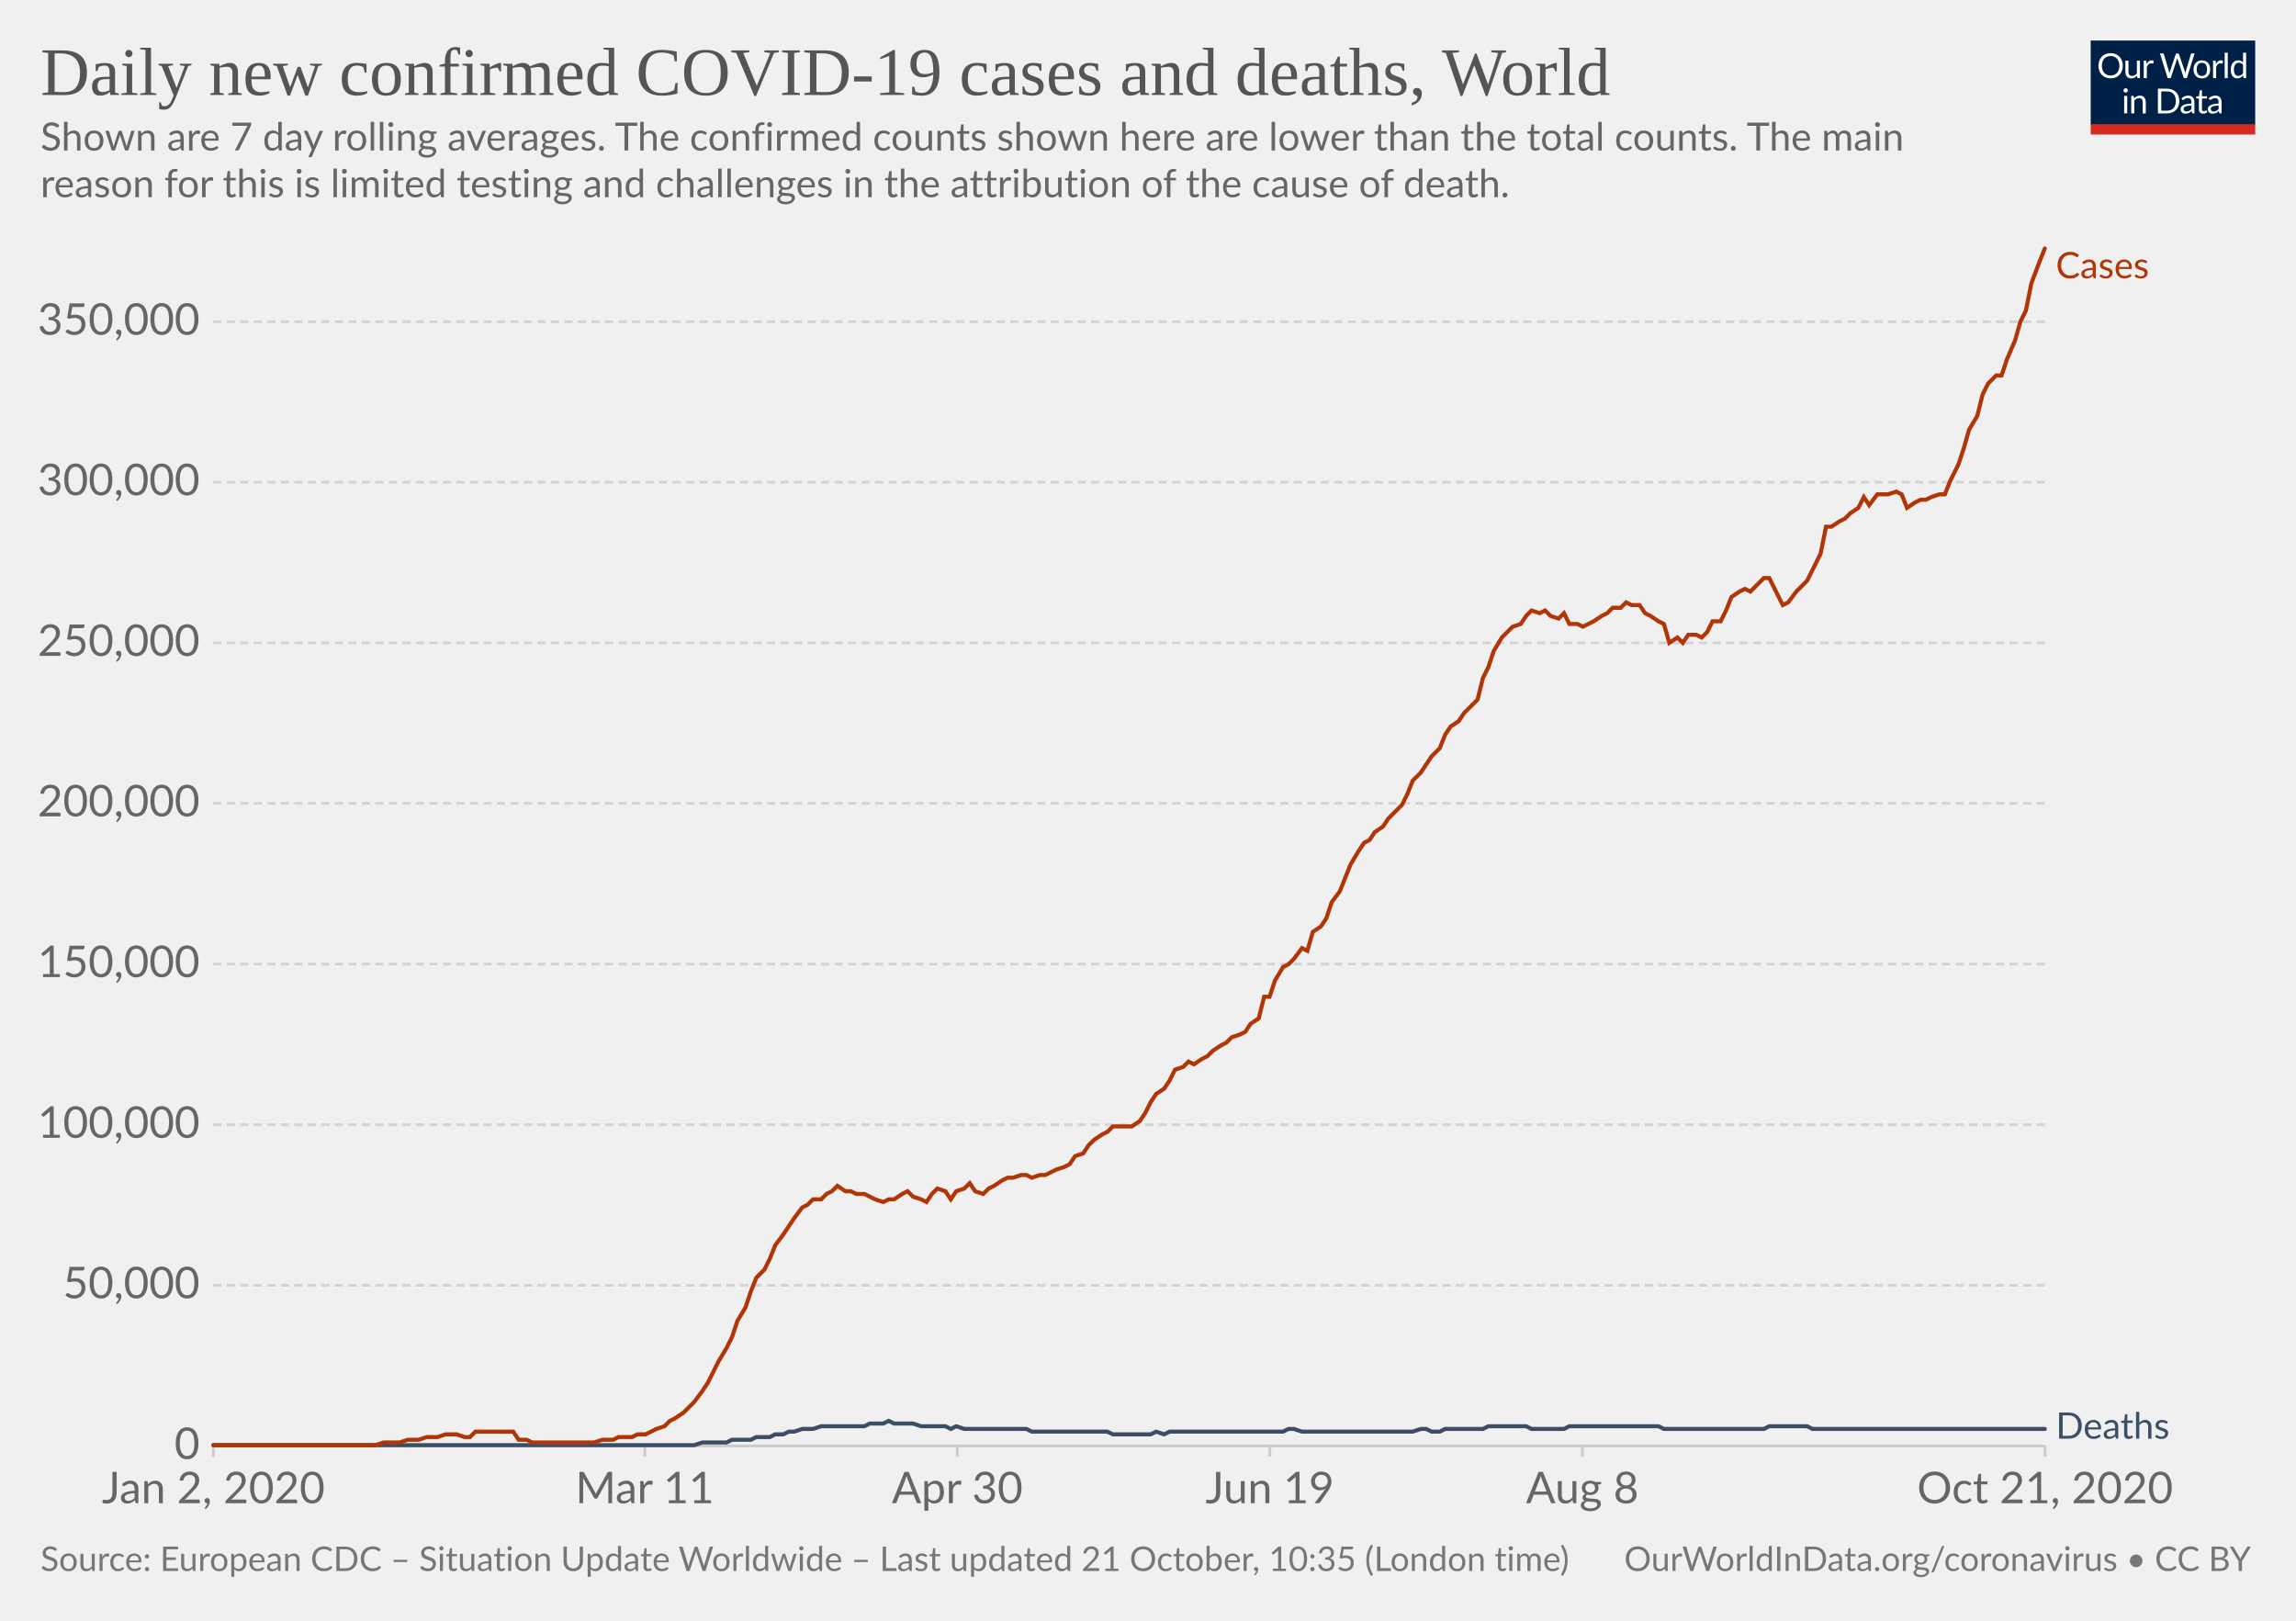
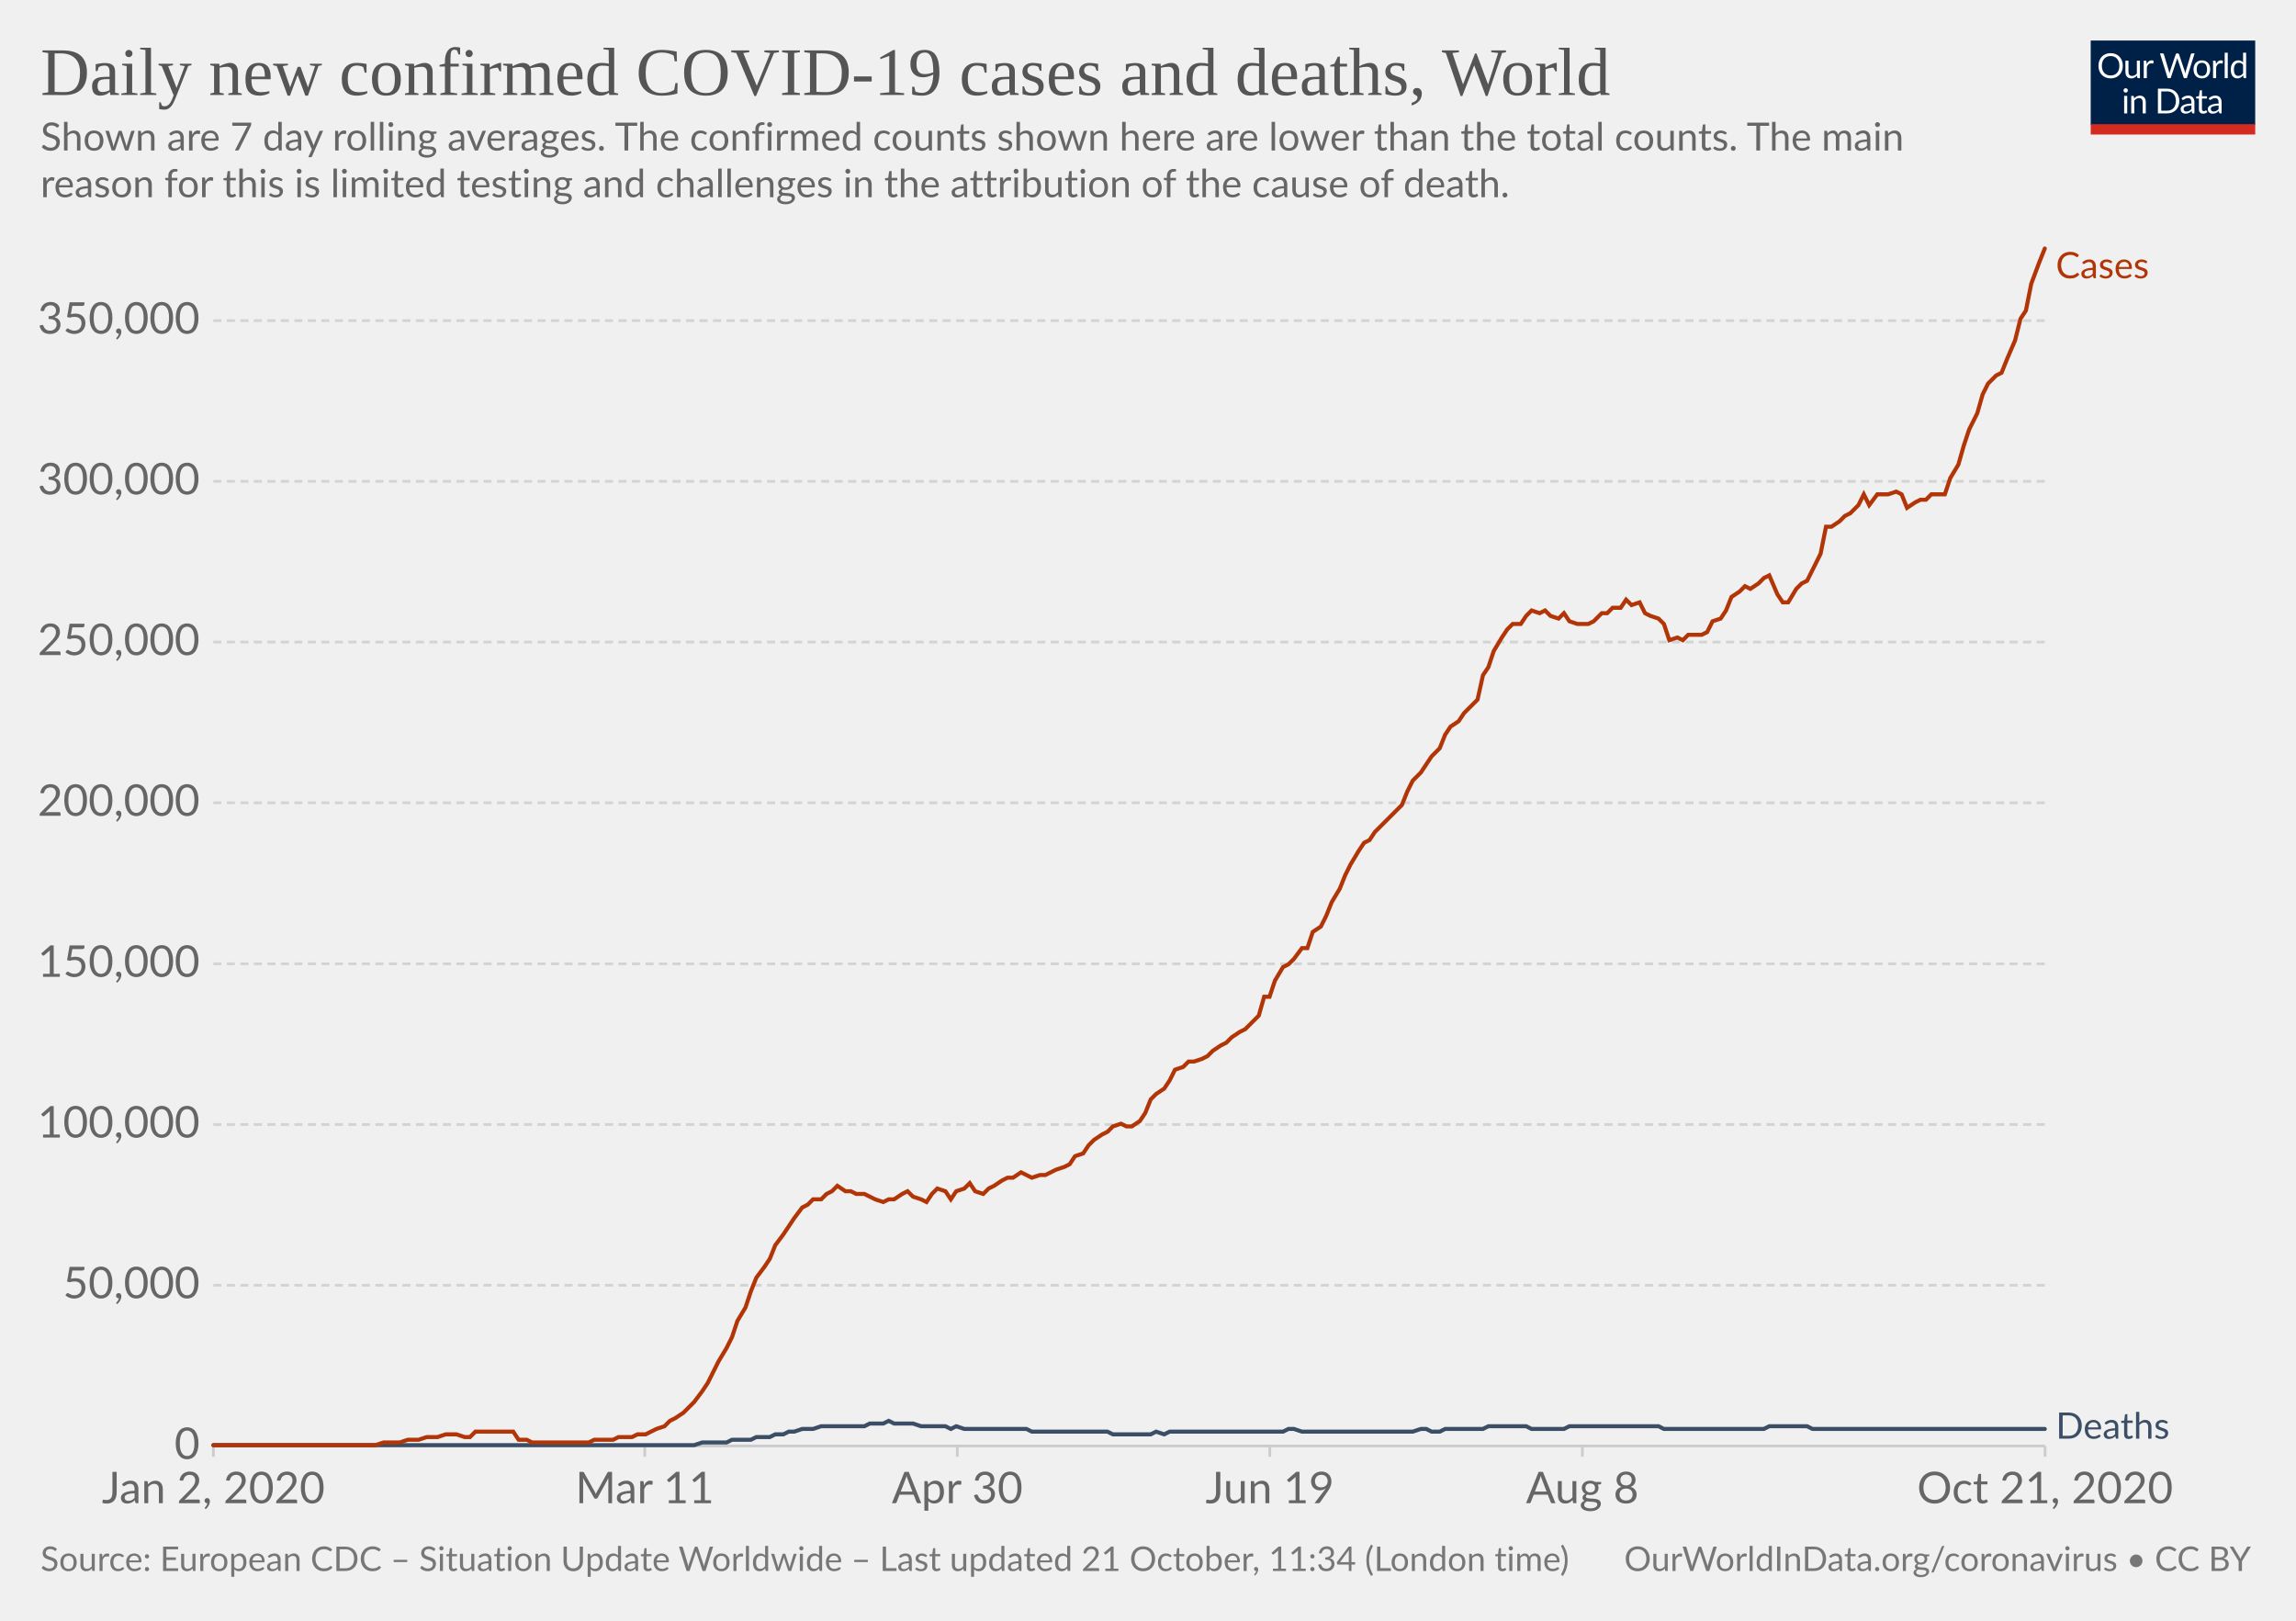
<svg xmlns="http://www.w3.org/2000/svg" version="1.1" style="background-color:#fff;-webkit-font-smoothing:antialiased" width="850" height="600" viewBox="0 0 850 600" font-family="Lato,'Helvetica Neue',Helvetica,Arial,sans-serif" font-size="18" text-rendering="optimizeLegibility">
  <g class="HeaderView">
    <g transform="matrix(.29 0 0 .29 774 15)">
      <svg width="210" height="120" viewBox="0 0 210 120" fill="none">
        <g clip-path="url(#clip0)">
          <path d="M0 0h210v107.89H0V0z" fill="#002147" />
          <path d="M40.98 32.25c0 2.36-.38 4.53-1.12 6.51a14.26 14.26 0 01-8.1 8.4c-1.9.78-4.02 1.17-6.34 1.17a16.6 16.6 0 01-6.33-1.17 14.31 14.31 0 01-8.08-8.4 18.29 18.29 0 01-1.12-6.51c0-2.36.38-4.53 1.12-6.5a14.32 14.32 0 018.07-8.44c1.92-.8 4.03-1.19 6.34-1.19 2.32 0 4.43.4 6.34 1.19 1.92.8 3.56 1.9 4.93 3.34a14.87 14.87 0 013.17 5.1 18.1 18.1 0 011.12 6.5zm-4.38 0c0-1.94-.26-3.68-.8-5.22a10.91 10.91 0 00-2.24-3.89 9.68 9.68 0 00-3.52-2.46 11.95 11.95 0 00-4.62-.86c-1.68 0-3.21.28-4.6.86a9.88 9.88 0 00-3.54 2.46 10.91 10.91 0 00-2.24 3.9c-.53 1.53-.8 3.27-.8 5.2 0 1.94.27 3.68.8 5.22a11.17 11.17 0 002.24 3.9 10.01 10.01 0 003.55 2.44c1.38.56 2.9.83 4.6.83 1.7 0 3.24-.27 4.61-.83a9.8 9.8 0 003.52-2.44 11.17 11.17 0 002.25-3.9c.53-1.54.8-3.28.8-5.21zm26.22-6.54V48H60.5c-.56 0-.9-.27-1.05-.81l-.31-2.4a12.45 12.45 0 01-3.26 2.6c-1.2.64-2.58.96-4.13.96-1.22 0-2.3-.2-3.24-.6a6.52 6.52 0 01-2.33-1.7 7.37 7.37 0 01-1.43-2.67c-.3-1.04-.46-2.2-.46-3.45V25.7h3.91v14.22c0 1.68.38 2.99 1.15 3.91.77.93 1.96 1.39 3.54 1.39 1.16 0 2.24-.27 3.23-.82a10.42 10.42 0 002.8-2.28V25.7h3.91zm8.61 4.47a9.94 9.94 0 012.6-3.56 5.64 5.64 0 013.76-1.3c.47 0 .92.05 1.34.15.44.1.83.27 1.17.49l-.3 2.92c-.09.37-.3.55-.66.55-.2 0-.5-.04-.9-.13a6.21 6.21 0 00-3.24.18c-.54.2-1.03.5-1.47.92-.42.4-.81.9-1.17 1.5-.33.58-.64 1.26-.92 2.02V48H67.7V25.71h2.25c.42 0 .72.08.88.25.16.16.27.44.33.83l.26 3.39zm61.16-13.7L122.75 48h-3.82l-7.99-24.05a21.95 21.95 0 01-.42-1.58 38.36 38.36 0 01-.44 1.58L102.05 48h-3.83L88.4 16.47h3.54c.38 0 .7.1.95.29.26.2.43.43.5.73l6.52 21.9c.1.4.2.83.28 1.28.1.46.2.94.29 1.46l.3-1.46c.12-.47.25-.9.38-1.27l7.41-21.91c.1-.25.26-.48.51-.69.27-.22.58-.33.95-.33h1.23c.38 0 .69.1.92.29.24.2.41.43.53.73l7.4 21.9a28.4 28.4 0 01.68 2.62 29.52 29.52 0 01.52-2.61l6.54-21.91c.07-.27.23-.5.48-.7.27-.21.58-.32.95-.32h3.32zm9.35 8.88c1.63 0 3.1.27 4.4.82a9.43 9.43 0 015.46 5.94c.5 1.4.74 2.98.74 4.73 0 1.76-.25 3.34-.74 4.75a9.43 9.43 0 01-5.46 5.92c-1.3.52-2.77.79-4.4.79-1.64 0-3.12-.27-4.44-.8a9.42 9.42 0 01-3.35-2.3c-.92-1-1.63-2.2-2.13-3.61-.49-1.41-.73-3-.73-4.75s.24-3.33.73-4.73c.5-1.43 1.2-2.64 2.13-3.63a9.4 9.4 0 013.35-2.31c1.32-.55 2.8-.82 4.44-.82zm0 19.89c2.2 0 3.84-.73 4.93-2.2 1.08-1.48 1.63-3.54 1.63-6.18 0-2.66-.55-4.72-1.63-6.2-1.09-1.49-2.73-2.23-4.93-2.23-1.12 0-2.09.2-2.93.57a5.7 5.7 0 00-2.06 1.65 7.5 7.5 0 00-1.24 2.67c-.26 1.04-.4 2.22-.4 3.54 0 2.64.55 4.7 1.64 6.18 1.1 1.47 2.76 2.2 4.99 2.2zm17.97-15.07a9.94 9.94 0 012.6-3.56 5.64 5.64 0 013.76-1.3c.47 0 .91.05 1.34.15.44.1.83.27 1.16.49l-.28 2.92c-.09.37-.31.55-.66.55-.2 0-.5-.04-.9-.13a6.2 6.2 0 00-3.24.18c-.54.2-1.03.5-1.47.92-.43.4-.82.9-1.17 1.5a13.1 13.1 0 00-.92 2.02V48h-3.94V25.71h2.24c.43 0 .72.08.88.25.17.16.28.44.33.83l.27 3.39zm15.04-14.59V48h-3.92V15.6h3.92zm19.55 15.43a6.22 6.22 0 00-2.38-2.05 6.7 6.7 0 00-2.86-.6c-2.07 0-3.66.75-4.77 2.23-1.12 1.48-1.68 3.6-1.68 6.33 0 1.46.13 2.7.38 3.74a7.29 7.29 0 001.1 2.56 4.35 4.35 0 001.78 1.45c.7.3 1.5.46 2.4.46 1.29 0 2.41-.3 3.36-.88a9.6 9.6 0 002.67-2.49V31.02zm3.91-15.43V48h-2.33c-.56 0-.9-.27-1.06-.81l-.35-2.71a12.13 12.13 0 01-3.25 2.77 8.28 8.28 0 01-4.23 1.06 7.31 7.31 0 01-6.14-2.9c-.73-.96-1.3-2.15-1.69-3.57a18.35 18.35 0 01.07-9.48 11.29 11.29 0 011.89-3.7 8.7 8.7 0 017.06-3.34 7.96 7.96 0 016.12 2.62V15.59h3.91zM46.61 70.71V93H42.7V70.71h3.91zm.84-7c0 .39-.08.75-.24 1.09a2.81 2.81 0 01-1.52 1.47 2.67 2.67 0 01-2.16 0 2.9 2.9 0 01-1.45-1.47 2.67 2.67 0 010-2.16c.15-.35.35-.65.6-.9.25-.27.53-.47.85-.62a2.67 2.67 0 012.16 0c.35.15.65.35.9.62.27.25.47.55.62.9.16.34.24.7.24 1.08zm7.97 10.24c.49-.54 1-1.04 1.54-1.48a9.85 9.85 0 013.66-1.84 8.96 8.96 0 015.43.35c.94.4 1.72.97 2.33 1.71a7.36 7.36 0 011.43 2.67c.32 1.04.49 2.19.49 3.45V93h-3.94V78.81c0-1.69-.4-3-1.17-3.92-.76-.93-1.93-1.4-3.5-1.4a6.6 6.6 0 00-3.25.83c-1 .56-1.92 1.31-2.77 2.27V93h-3.94V70.71h2.35c.56 0 .9.28 1.04.82l.3 2.42zm57.7 3.3c0 2.36-.37 4.5-1.11 6.44a14.3 14.3 0 01-3.17 4.98 14.1 14.1 0 01-4.93 3.2c-1.9.76-4.02 1.13-6.33 1.13H85.8V61.47h11.77c2.31 0 4.42.39 6.33 1.15a13.8 13.8 0 018.1 8.18 17.75 17.75 0 011.12 6.45zm-4.37 0c0-1.94-.26-3.67-.8-5.2a10.94 10.94 0 00-2.23-3.87 9.57 9.57 0 00-3.53-2.42 12.23 12.23 0 00-4.61-.83h-7.5v24.62h7.5c1.7 0 3.24-.28 4.61-.84a9.7 9.7 0 003.53-2.4 10.94 10.94 0 002.24-3.87c.53-1.53.8-3.26.8-5.2zm19.8 5.72c-1.8.06-3.34.2-4.62.44-1.26.22-2.3.51-3.1.88-.8.36-1.37.8-1.74 1.3-.35.5-.53 1.05-.53 1.67 0 .58.1 1.1.3 1.52a3 3 0 00.76 1.05c.34.27.73.46 1.17.6.45.11.94.17 1.45.17a7.28 7.28 0 003.5-.81 11.95 11.95 0 002.82-2.2v-4.62zm-12.65-9.11a12.73 12.73 0 013.98-2.66c1.43-.59 3-.88 4.73-.88 1.25 0 2.36.2 3.33.61a6.81 6.81 0 013.94 4.38c.33 1.04.5 2.19.5 3.43V93h-1.74a1.8 1.8 0 01-.88-.18c-.2-.13-.36-.38-.48-.74l-.44-2.12c-.59.55-1.16 1.03-1.72 1.46a9.48 9.48 0 01-3.74 1.7c-.69.15-1.46.23-2.3.23-.87 0-1.69-.12-2.45-.35a5.34 5.34 0 01-3.34-2.93 6.64 6.64 0 01-.49-2.64c0-.88.25-1.72.73-2.53a6.33 6.33 0 012.35-2.17c1.09-.63 2.5-1.15 4.25-1.54 1.75-.41 3.89-.65 6.42-.7v-1.75c0-1.73-.37-3.03-1.12-3.91-.75-.9-1.84-1.34-3.28-1.34-.97 0-1.78.12-2.44.37-.64.23-1.2.5-1.7.81l-1.23.82c-.33.23-.67.35-1 .35-.27 0-.5-.07-.69-.2a2.1 2.1 0 01-.48-.53l-.7-1.25zm27.67 19.5c-1.76 0-3.12-.5-4.07-1.48-.94-.98-1.41-2.4-1.41-4.25V74h-2.68a.9.9 0 01-.6-.2c-.16-.14-.24-.36-.24-.66v-1.56l3.65-.46.9-6.89a.9.9 0 01.29-.52.88.88 0 01.62-.22H142v7.67h6.44V74H142v13.38c0 .94.22 1.63.68 2.09.45.45 1.04.68 1.76.68a3.21 3.21 0 001.85-.53l.55-.35c.16-.12.3-.18.41-.18.2 0 .4.13.55.38l1.15 1.87a7.45 7.45 0 01-2.44 1.5c-.96.35-1.94.52-2.95.52zm19.68-10.4c-1.8.07-3.34.21-4.62.45-1.26.22-2.3.51-3.1.88-.8.36-1.37.8-1.74 1.3-.35.5-.53 1.05-.53 1.67 0 .58.1 1.1.3 1.52.18.42.44.77.76 1.05.34.27.73.46 1.17.6.45.11.94.17 1.45.17a7.3 7.3 0 003.5-.81 12.04 12.04 0 002.82-2.2v-4.62zm-12.65-9.1a12.72 12.72 0 013.99-2.66c1.42-.59 3-.88 4.72-.88 1.25 0 2.36.2 3.33.61a6.81 6.81 0 013.94 4.38c.33 1.04.5 2.19.5 3.43V93h-1.74a1.8 1.8 0 01-.88-.18c-.2-.13-.36-.38-.48-.74l-.44-2.12c-.59.55-1.16 1.03-1.72 1.46a9.48 9.48 0 01-3.74 1.7c-.69.15-1.46.23-2.3.23-.87 0-1.69-.12-2.45-.35a5.33 5.33 0 01-3.34-2.93 6.62 6.62 0 01-.49-2.64c0-.88.25-1.72.73-2.53a6.33 6.33 0 012.35-2.17c1.09-.63 2.5-1.15 4.25-1.54a31.2 31.2 0 016.42-.7v-1.75c0-1.73-.37-3.03-1.12-3.91-.75-.9-1.84-1.34-3.28-1.34-.97 0-1.78.12-2.44.37-.64.23-1.2.5-1.7.81-.46.3-.87.57-1.22.82-.34.23-.68.35-1.02.35-.26 0-.49-.07-.68-.2a1.88 1.88 0 01-.48-.53l-.7-1.25z" fill="#fff" />
          <path fill="#D42B21" d="M0 106.79h210V120H0z" />
        </g>
        <defs>
          <clipPath id="clip0">
            <path fill="#fff" d="M0 0h210v120H0z" />
          </clipPath>
        </defs>
      </svg>
    </g>
    <a href="https://ourworldindata.org/grapher/daily-covid-cases-deaths-7-day-ra?time=2020-01-02..latest" target="_blank" rel="noopener" font-family="&quot;Playfair Display&quot;,Georgia,&quot;Times New Roman&quot;,serif">
      <text font-size="25.2" x="15" y="35.2" fill="#555">
        <tspan x="15" y="35.16">Daily new confirmed COVID-19 cases and deaths, World</tspan>
      </text>
    </a>
    <text font-size="14.4" x="15" y="55.7" fill="#666">
      <tspan x="15" y="55.72">Shown are 7 day rolling averages. The confirmed counts shown here are lower than the total counts. The main</tspan>
      <tspan x="15" y="73">reason for this is limited testing and challenges in the attribution of the cause of death.</tspan>
    </text>
  </g>
  <g class="LineChart">
    <defs>
      <clipPath id="a">
        <path d="M68.97 0h830v928.6h-830z" />
      </clipPath>
    </defs>
    <g class="DualAxisView">
      <g class="HorizontalAxis">
        <path stroke="#ccc" d="M79 535.3v4M238.7 535.3v4M354.4 535.3v4M470.1 535.3v4M585.8 535.3v4M757.1 535.3v4" />
        <text x="79" y="556.5" fill="#666" text-anchor="middle" font-size="16.2">Jan 2, 2020</text>
        <text x="238.7" y="556.5" fill="#666" text-anchor="middle" font-size="16.2">Mar 11</text>
        <text x="354.4" y="556.5" fill="#666" text-anchor="middle" font-size="16.2">Apr 30</text>
        <text x="470.1" y="556.5" fill="#666" text-anchor="middle" font-size="16.2">Jun 19</text>
        <text x="585.8" y="556.5" fill="#666" text-anchor="middle" font-size="16.2">Aug 8</text>
        <text x="757.1" y="556.5" fill="#666" text-anchor="middle" font-size="16.2">Oct 21, 2020</text>
      </g>
      <g class="VerticalAxis" fill="#666" dominant-baseline="middle" text-anchor="end" font-size="16.2">
        <text x="73.97" y="535.3">0</text>
        <text x="73.97" y="475.8">50,000</text>
-         <text x="73.97" y="416.4">100,000</text>
-         <text x="73.97" y="356.9">150,000</text>
-         <text x="73.97" y="297.4">200,000</text>
-         <text x="73.97" y="238">250,000</text>
-         <text x="73.97" y="178.5">300,000</text>
-         <text x="73.97" y="119.1">350,000</text>
+         <text x="73.97" y="416.3">100,000</text>
+         <text x="73.97" y="356.8">150,000</text>
+         <text x="73.97" y="297.2">200,000</text>
+         <text x="73.97" y="237.7">250,000</text>
+         <text x="73.97" y="178.2">300,000</text>
+         <text x="73.97" y="118.7">350,000</text>
      </g>
      <g class="AxisGridLines horizontalLines">
        <path stroke="#ccc" d="M78.97 535.3h678.1" />
-         <path stroke="#d3d3d3" stroke-dasharray="3,2" d="M78.97 475.8h678.1M78.97 416.4h678.1M78.97 356.9h678.1M78.97 297.4h678.1M78.97 238h678.1M78.97 178.5h678.1M78.97 119.1h678.1" />
+         <path stroke="#d3d3d3" stroke-dasharray="3,2" d="M78.97 475.8h678.1M78.97 416.3h678.1M78.97 356.8h678.1M78.97 297.2h678.1M78.97 237.7h678.1M78.97 178.2h678.1M78.97 118.7h678.1" />
      </g>
    </g>
    <g clip-path="url(#a)">
      <g class="LineLabels" cursor="default">
        <g class="legendMark">
          <text font-size="13.5" x="761.1" y="103" fill="#B13507">
            <tspan x="761.07" y="103">Cases</tspan>
          </text>
        </g>
        <g class="legendMark">
          <text font-size="13.5" x="761.1" y="532.6" fill="#3C4E66">
            <tspan x="761.07" y="532.6">Deaths</tspan>
          </text>
        </g>
      </g>
      <g class="Lines">
        <g class="key-World_0">
          <path stroke="#3C4E66" stroke-linecap="round" d="M79 535h178l3-1h9l2-1h7l2-1h5l2-1h3l2-1h2l3-1h4l3-1h16l2-1h5l2-1 2 1h7l3 1h9l2 1 2-1 3 1h23l2 1h28l2 1h14l2-1 3 1 2-1h42l2-1h2l3 1h41l3-1h2l2 1h3l2-1h14l2-1h14l2 1h12l2-1h33l2 1h37l2-1h14l2 1h86" fill="none" stroke-width="1.5" />
        </g>
        <g class="key-World_1">
-           <path stroke="#B13507" stroke-linecap="round" d="M79 535h60l3-1h6l3-1h4l3-1h4l3-1h4l3 1h2l2-2h14l2 3h3l2 1h23l3-1h4l2-1h5l2-1h3l2-1 2-1 3-1 2-2 2-1 3-2 2-2 2-2 3-4 2-3 2-4 2-4 3-5 2-4 2-6 3-5 2-6 2-5 3-3 2-4 2-5 3-4 2-3 2-3 3-4 2-1 2-2h3l2-2 2-1 2-2 3 2h2l2 1h3l2 1 2 1 3 1 2-1h2l3-2 2-1 2 2 3 1 2 1 2-3 2-2 3 1 2 3 2-3 3-1 2-2 2 3 3 1 2-2 2-1 3-2 2-1h2l3-1h2l2 1 3-1h2l2-1 2-1 3-1 2-1 2-3 3-1 2-3 2-2 3-2 2-1 2-2h7l3-2 2-3 2-4 2-3 3-2 2-3 2-4 3-1 2-2 2 1 3-2 2-1 2-2 3-2 2-1 2-2 3-1 2-1 2-3 3-2 2-8h2l2-6 3-5 2-1 2-2 3-4 2 1 2-7 3-2 2-3 2-6 3-4 2-5 2-5 3-5 2-3 2-1 2-3 3-2 2-3 2-2 3-3 2-4 2-5 3-3 2-3 2-3 3-3 2-5 2-3 3-2 2-3 2-2 3-3 2-8 2-4 2-6 3-5 2-2 2-2 3-1 2-3 2-2 3 1 2-1 2 2 3 1 2-2 2 4h3l2 1 2-1 2-1 3-2 2-1 2-2h3l2-2 2 1h3l2 3 2 1 3 2 2 1 2 7 3-2 2 2 2-3h3l2 1 2-2 2-4h3l2-4 2-5 3-2 2-1 2 1 3-3 2-2h2l3 6 2 4 2-1 3-4 2-2 2-2 2-4 3-6 2-10h2l3-2 2-1 2-2 3-2 2-4 2 3 3-4h4l3-1 2 1 2 5 3-2 2-1h2l2-1 3-1h2l2-5 3-6 2-6 2-7 3-5 2-8 2-4 3-3h2l2-6 3-7 2-7 2-4 2-10 3-8 2-5" fill="none" stroke-width="1.5" />
+           <path stroke="#B13507" stroke-linecap="round" d="M79 535h60l3-1h6l3-1h4l3-1h4l3-1h4l3 1h2l2-2h14l2 3h3l2 1h21l2-1h7l2-1h5l2-1h3l2-1 2-1 3-1 2-2 2-1 3-2 2-2 2-2 3-4 2-3 2-4 2-4 3-5 2-4 2-6 3-5 2-6 2-5 3-4 2-3 2-5 3-4 2-3 2-3 3-4 2-1 2-2h3l2-2 2-1 2-2 3 2h2l2 1h3l2 1 2 1 3 1 2-1h2l3-2 2-1 2 2 3 1 2 1 2-3 2-2 3 1 2 3 2-3 3-1 2-2 2 3 3 1 2-2 2-1 3-2 2-1h2l3-2 2 1 2 1 3-1h2l2-1 2-1 3-1 2-1 2-3 3-1 2-3 2-2 3-2 2-1 2-2 3-1 2 1h2l3-2 2-3 2-5 2-2 3-2 2-3 2-4 3-1 2-2h2l3-1 2-1 2-2 3-2 2-1 2-2 3-2 2-1 2-2 3-3 2-7h2l2-6 3-5 2-1 2-2 3-4h2l2-6 3-2 2-4 2-5 3-5 2-5 2-4 3-5 2-3 2-1 2-3 3-3 2-2 2-2 3-3 2-5 2-4 3-3 2-3 2-3 3-3 2-5 2-3 3-2 2-3 2-2 3-3 2-9 2-3 2-6 3-5 2-3 2-2h3l2-3 2-2 3 1 2-1 2 2 3 1 2-2 2 3 3 1h4l2-1 3-3h2l2-2h3l2-3 2 2 3-1 2 4 2 1 3 1 2 2 2 6 3-1 2 1 2-2h5l2-1 2-4 3-1 2-3 2-5 3-2 2-2 2 1 3-2 2-2 2-1 3 7 2 3h2l3-5 2-2 2-1 2-4 3-6 2-10h2l3-2 2-2 2-1 3-3 2-4 2 4 3-4h4l3-1 2 1 2 5 3-2 2-1h2l2-2h5l2-6 3-5 2-7 2-6 3-6 2-7 2-4 3-3 2-1 2-5 3-7 2-8 2-3 2-10 3-8 2-5" fill="none" stroke-width="1.5" />
        </g>
      </g>
    </g>
  </g>
  <g class="SourcesFooter" fill="#777">
    <g class="clickable" fill="#777">
      <text font-size="12.6" x="15" y="581.6">
-         <tspan x="15" y="581.58">Source: European CDC – Situation Update Worldwide – Last updated 21 October, 10:35 (London time)</tspan>
+         <tspan x="15" y="581.58">Source: European CDC – Situation Update Worldwide – Last updated 21 October, 11:34 (London time)</tspan>
      </text>
    </g>
    <text font-size="12.6" x="601.3" y="581.6">
      <tspan x="601.27" y="581.58">
        <a target="_blank" href="https://ourworldindata.org/coronavirus" fill="#777">OurWorldInData.org/coronavirus</a> • <a class="cclogo" href="http://creativecommons.org/licenses/by/4.0/deed.en_US" target="_blank" fill="#777">CC BY</a>
      </tspan>
    </text>
  </g>
</svg>
